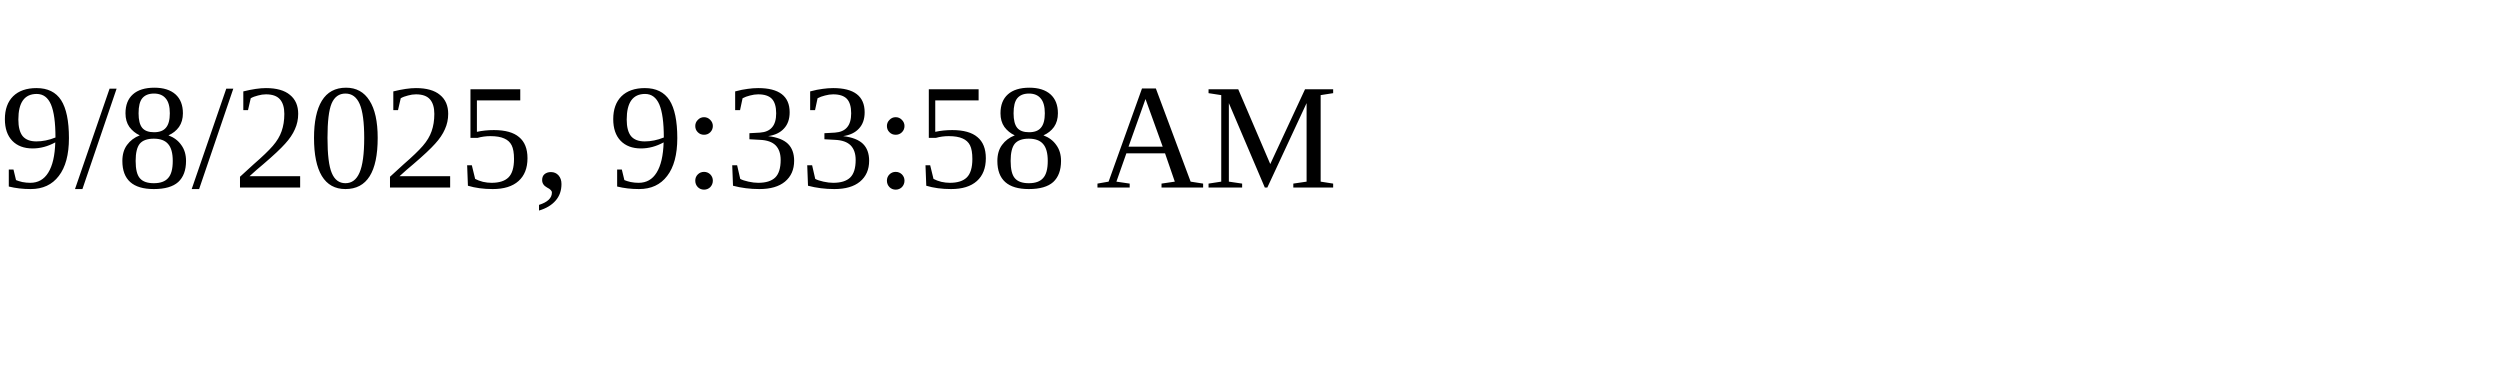
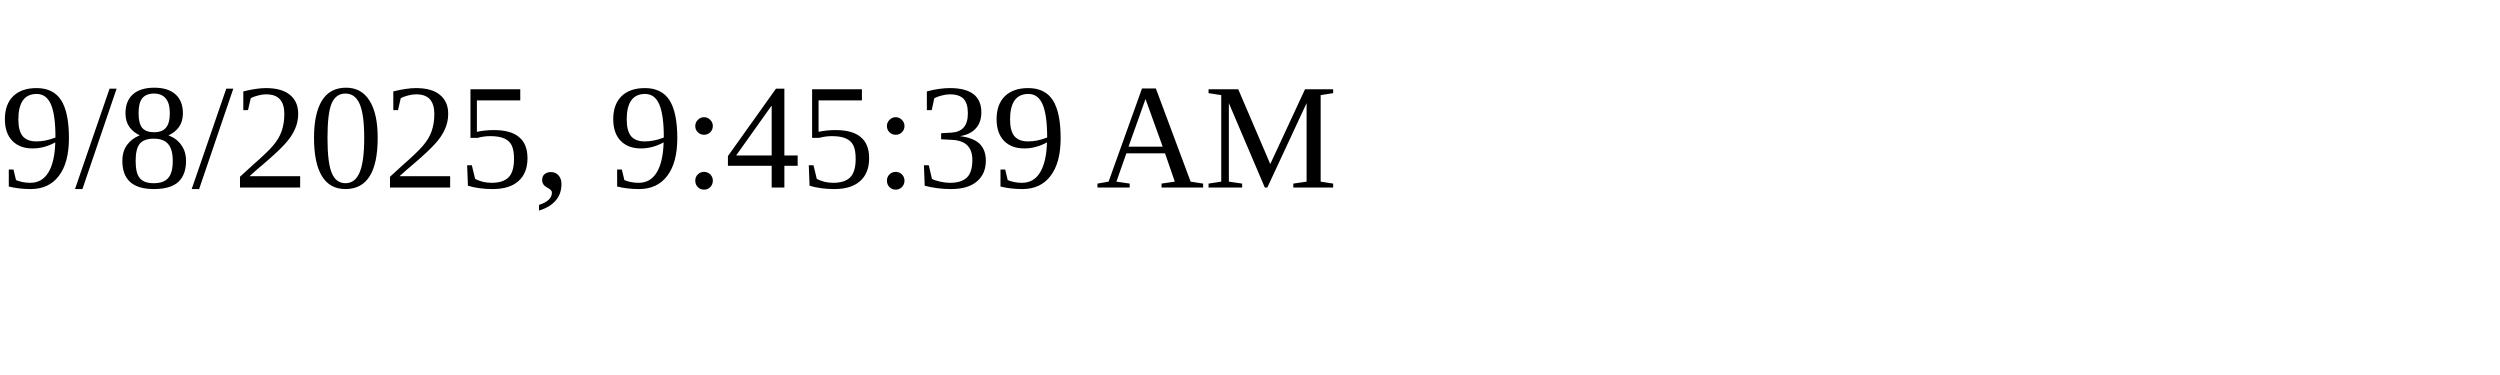
<svg xmlns="http://www.w3.org/2000/svg" height="30" width="200">
-   <text x="0" y="15">9/8/2025, 9:33:58 AM</text>
+   <text x="0" y="15">9/8/2025, 9:45:39 AM</text>
</svg>
